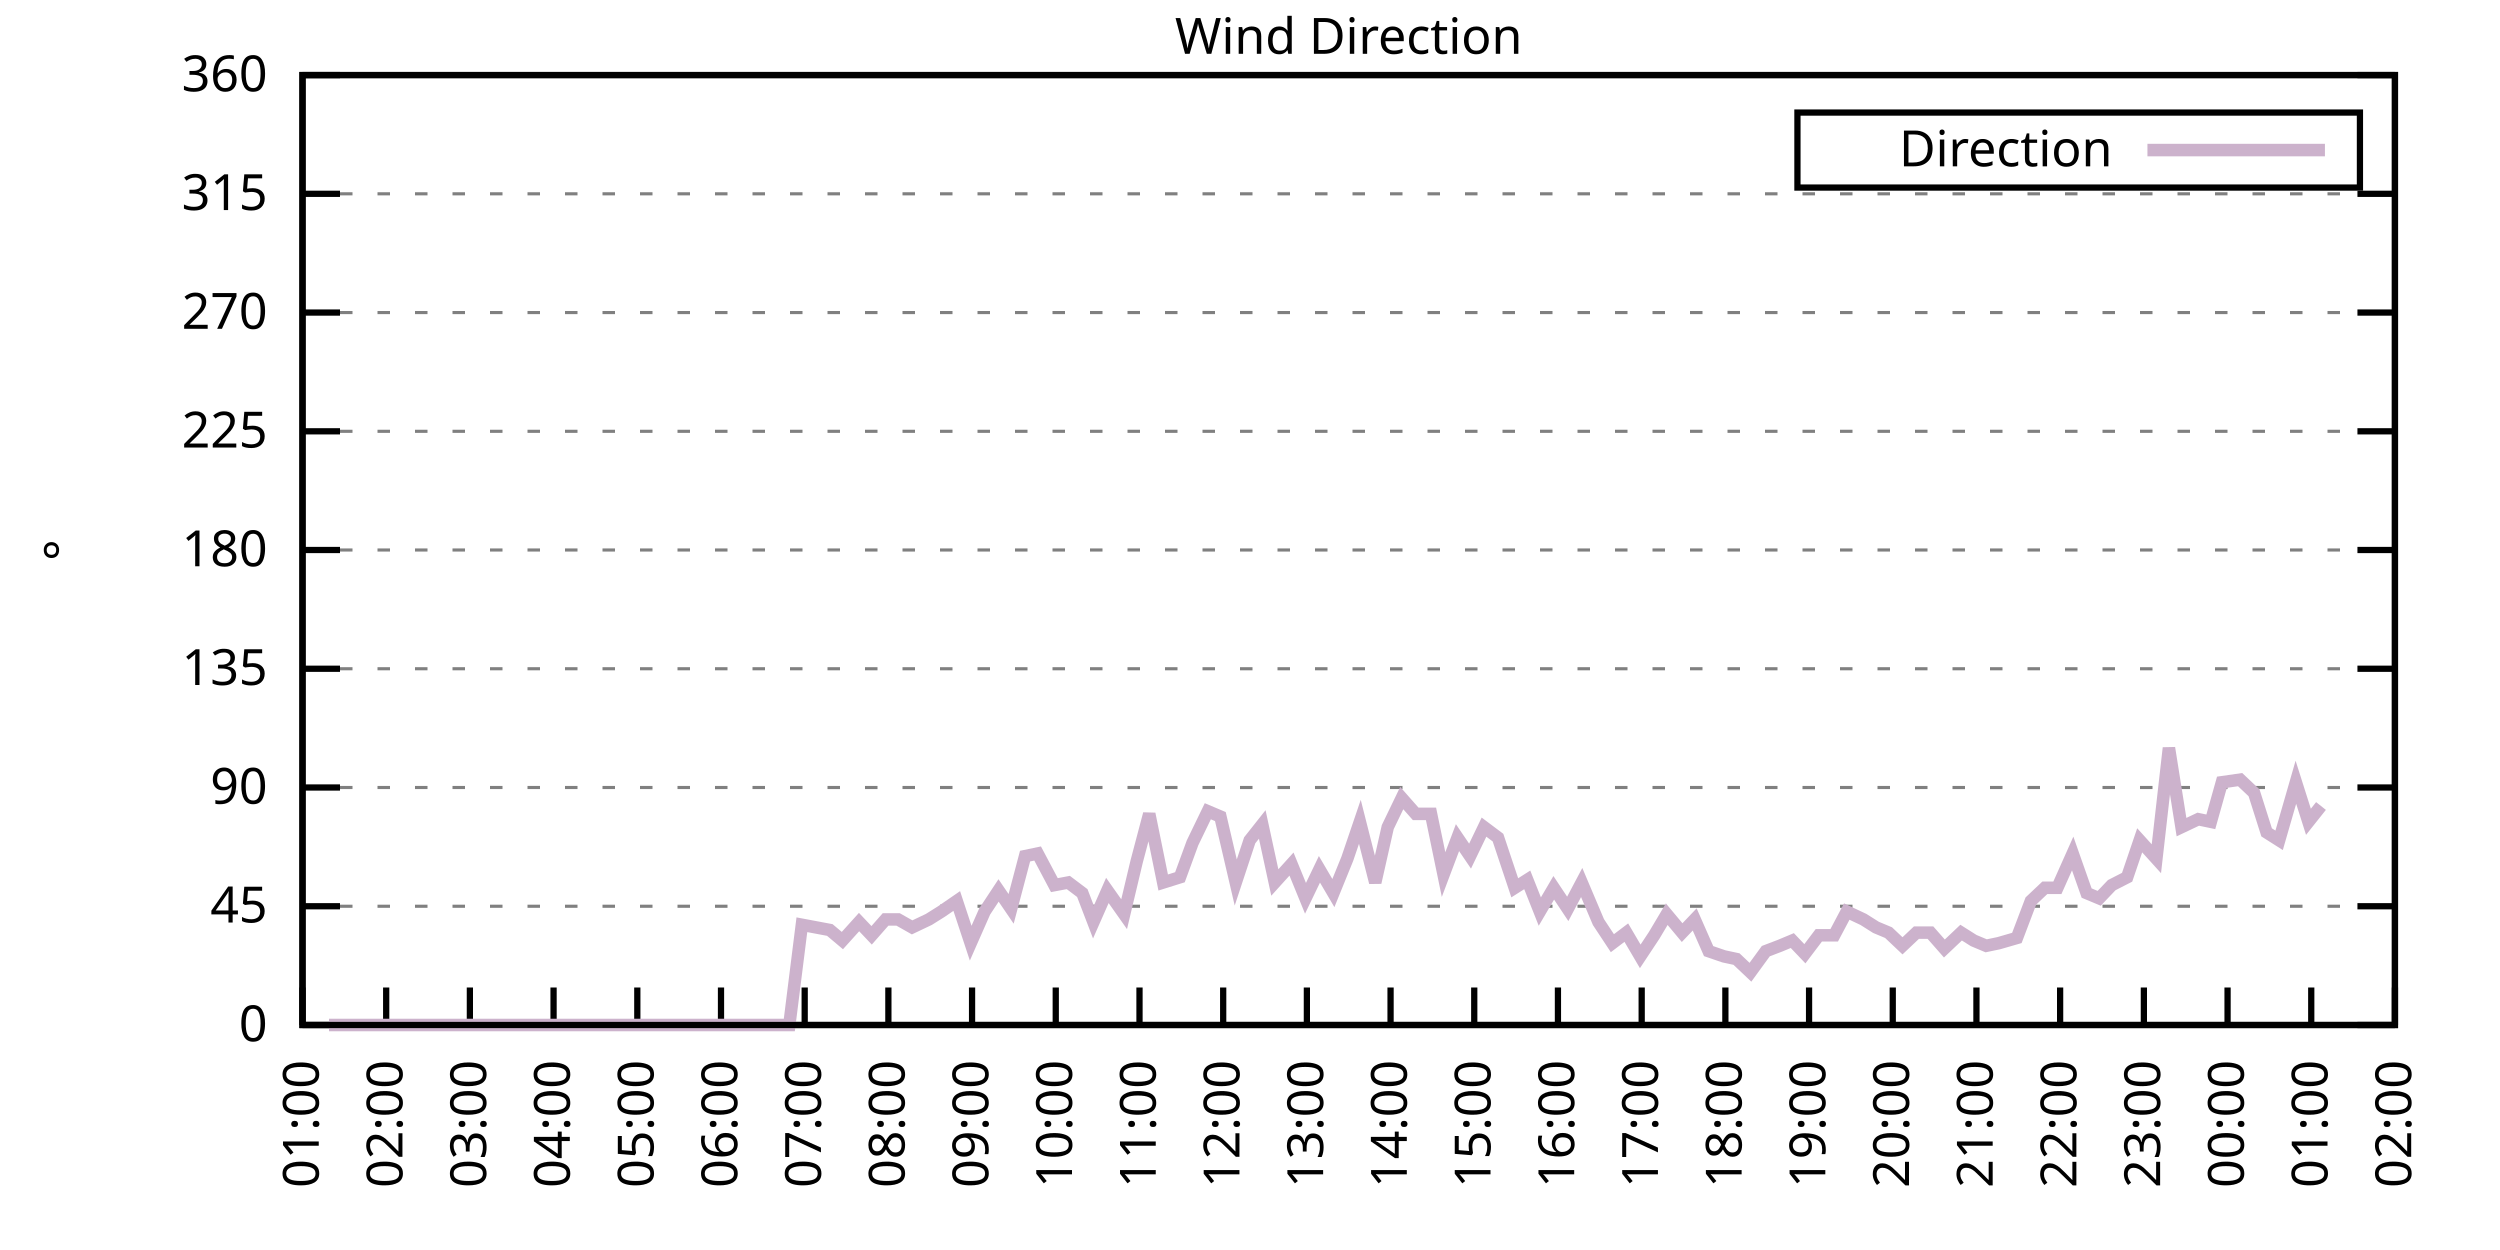
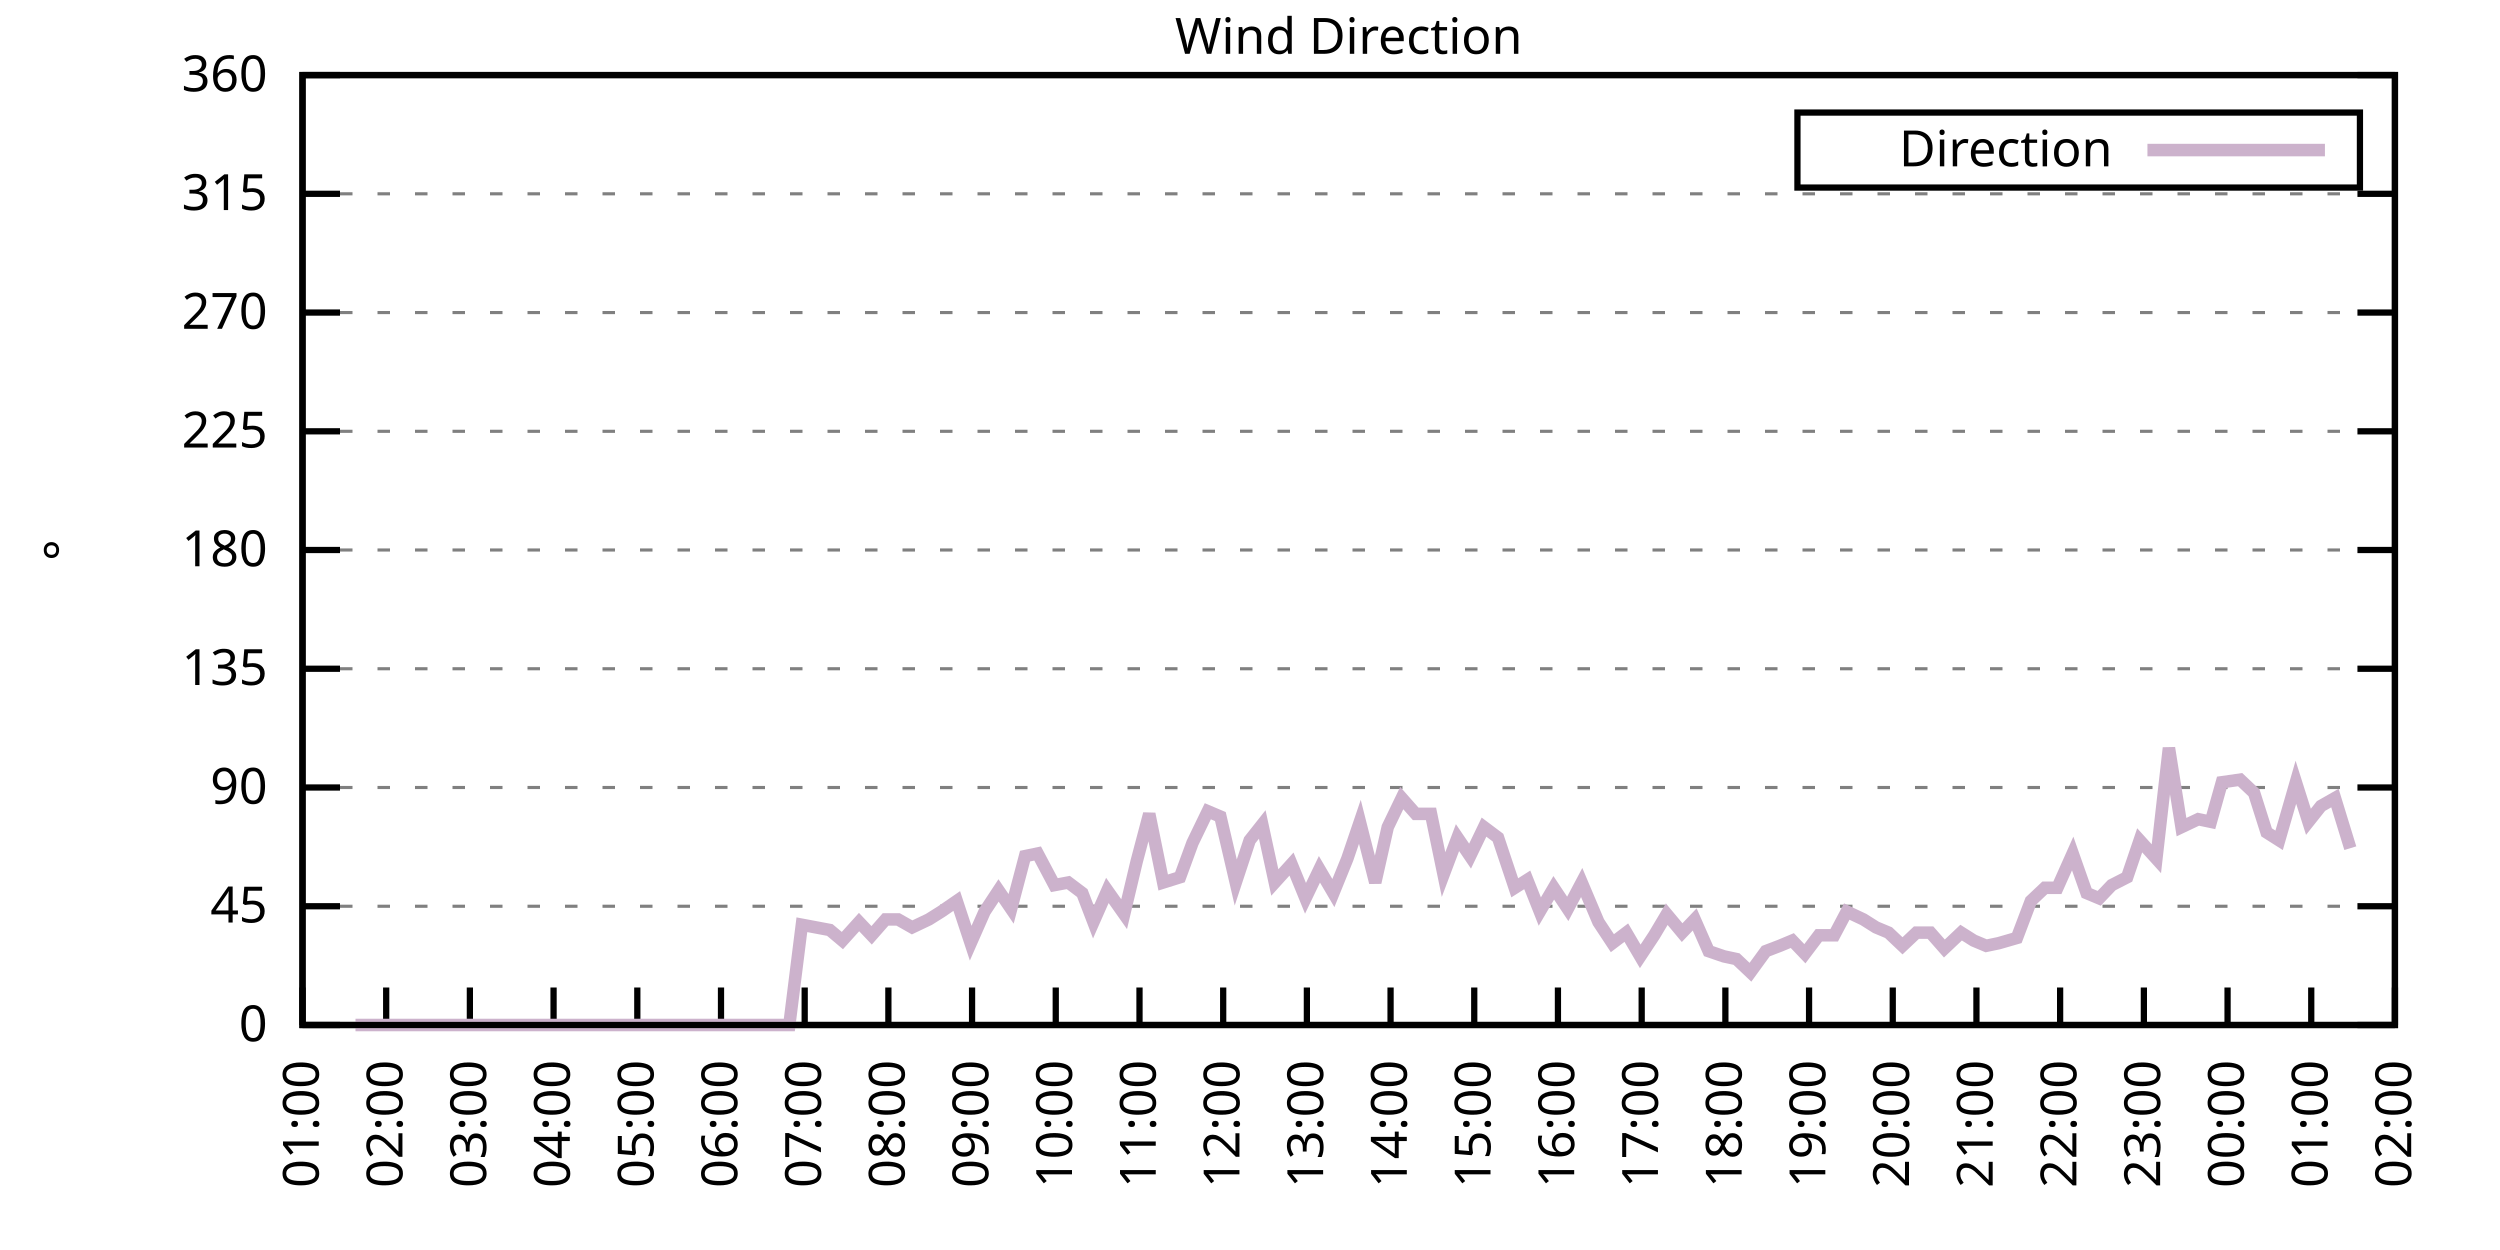
<svg xmlns="http://www.w3.org/2000/svg" xmlns:xlink="http://www.w3.org/1999/xlink" width="400" height="200" viewBox="0 0 400 200">
  <g id="gnuplot_canvas">
    <rect x="0" y="0" width="400" height="200" fill="none" />
    <defs>
      <circle id="gpDot" r="0.5" stroke-width="0.5" stroke="currentColor" />
      <path id="gpPt0" stroke-width="0.333" stroke="currentColor" d="M-1,0 h2 M0,-1 v2" />
      <path id="gpPt1" stroke-width="0.333" stroke="currentColor" d="M-1,-1 L1,1 M1,-1 L-1,1" />
      <path id="gpPt2" stroke-width="0.333" stroke="currentColor" d="M-1,0 L1,0 M0,-1 L0,1 M-1,-1 L1,1 M-1,1 L1,-1" />
      <rect id="gpPt3" stroke-width="0.333" stroke="currentColor" x="-1" y="-1" width="2" height="2" />
      <rect id="gpPt4" stroke-width="0.333" stroke="currentColor" fill="currentColor" x="-1" y="-1" width="2" height="2" />
      <circle id="gpPt5" stroke-width="0.333" stroke="currentColor" cx="0" cy="0" r="1" />
      <use xlink:href="#gpPt5" id="gpPt6" fill="currentColor" stroke="none" />
      <path id="gpPt7" stroke-width="0.333" stroke="currentColor" d="M0,-1.33 L-1.33,0.67 L1.33,0.67 z" />
      <use xlink:href="#gpPt7" id="gpPt8" fill="currentColor" stroke="none" />
      <use xlink:href="#gpPt7" id="gpPt9" stroke="currentColor" transform="rotate(180)" />
      <use xlink:href="#gpPt9" id="gpPt10" fill="currentColor" stroke="none" />
      <use xlink:href="#gpPt3" id="gpPt11" stroke="currentColor" transform="rotate(45)" />
      <use xlink:href="#gpPt11" id="gpPt12" fill="currentColor" stroke="none" />
      <path id="gpPt13" stroke-width="0.333" stroke="currentColor" d="M0,1.330 L1.265,0.411 L0.782,-1.067 L-0.782,-1.076 L-1.265,0.411 z" />
      <use xlink:href="#gpPt13" id="gpPt14" fill="currentColor" stroke="none" />
      <filter id="textbox" filterUnits="objectBoundingBox" x="0" y="0" height="1" width="1">
        <feFlood flood-color="white" flood-opacity="1" result="bgnd" />
        <feComposite in="SourceGraphic" in2="bgnd" operator="atop" />
      </filter>
      <filter id="greybox" filterUnits="objectBoundingBox" x="0" y="0" height="1" width="1">
        <feFlood flood-color="lightgrey" flood-opacity="1" result="grey" />
        <feComposite in="SourceGraphic" in2="grey" operator="atop" />
      </filter>
    </defs>
    <g fill="none" color="white" stroke="currentColor" stroke-width="1.00" stroke-linecap="butt" stroke-linejoin="miter">
</g>
    <g fill="none" color="black" stroke="currentColor" stroke-width="1.00" stroke-linecap="butt" stroke-linejoin="miter">
      <g stroke="none" shape-rendering="crispEdges">
        <polygon fill="rgb(255, 255, 255)" points="48.40,164.00 383.18,164.00 383.18,12.02 48.40,12.02 " />
      </g>
    </g>
    <g fill="none" color="black" stroke="currentColor" stroke-width="1.00" stroke-linecap="butt" stroke-linejoin="miter">
</g>
    <g fill="none" color="black" stroke="black" stroke-width="0.50" stroke-linecap="butt" stroke-linejoin="miter">
</g>
    <g fill="none" color="gray" stroke="currentColor" stroke-width="0.50" stroke-linecap="butt" stroke-linejoin="miter">
      <path stroke="gray" stroke-dasharray="2,4" class="gridline" d="M48.40,164.00 L383.19,164.00  " />
    </g>
    <g fill="none" color="gray" stroke="gray" stroke-width="1.00" stroke-linecap="butt" stroke-linejoin="miter">
</g>
    <g fill="none" color="black" stroke="currentColor" stroke-width="1.00" stroke-linecap="butt" stroke-linejoin="miter">
      <path stroke="black" d="M48.40,164.00 L54.40,164.00 M383.19,164.00 L377.19,164.00  " />
      <g transform="translate(42.80,166.60)" stroke="none" fill="black" font-family="Sans" font-size="8.00" text-anchor="end">
        <text>
          <tspan font-family="Sans"> 0</tspan>
        </text>
      </g>
    </g>
    <g fill="none" color="black" stroke="currentColor" stroke-width="1.00" stroke-linecap="butt" stroke-linejoin="miter">
</g>
    <g fill="none" color="black" stroke="black" stroke-width="0.50" stroke-linecap="butt" stroke-linejoin="miter">
</g>
    <g fill="none" color="gray" stroke="currentColor" stroke-width="0.50" stroke-linecap="butt" stroke-linejoin="miter">
      <path stroke="gray" stroke-dasharray="2,4" class="gridline" d="M48.40,145.00 L383.19,145.00  " />
    </g>
    <g fill="none" color="gray" stroke="gray" stroke-width="1.00" stroke-linecap="butt" stroke-linejoin="miter">
</g>
    <g fill="none" color="black" stroke="currentColor" stroke-width="1.00" stroke-linecap="butt" stroke-linejoin="miter">
      <path stroke="black" d="M48.40,145.00 L54.40,145.00 M383.19,145.00 L377.19,145.00  " />
      <g transform="translate(42.80,147.60)" stroke="none" fill="black" font-family="Sans" font-size="8.00" text-anchor="end">
        <text>
          <tspan font-family="Sans"> 45</tspan>
        </text>
      </g>
    </g>
    <g fill="none" color="black" stroke="currentColor" stroke-width="1.00" stroke-linecap="butt" stroke-linejoin="miter">
</g>
    <g fill="none" color="black" stroke="black" stroke-width="0.50" stroke-linecap="butt" stroke-linejoin="miter">
</g>
    <g fill="none" color="gray" stroke="currentColor" stroke-width="0.50" stroke-linecap="butt" stroke-linejoin="miter">
      <path stroke="gray" stroke-dasharray="2,4" class="gridline" d="M48.40,126.00 L383.19,126.00  " />
    </g>
    <g fill="none" color="gray" stroke="gray" stroke-width="1.00" stroke-linecap="butt" stroke-linejoin="miter">
</g>
    <g fill="none" color="black" stroke="currentColor" stroke-width="1.00" stroke-linecap="butt" stroke-linejoin="miter">
      <path stroke="black" d="M48.40,126.00 L54.40,126.00 M383.19,126.00 L377.19,126.00  " />
      <g transform="translate(42.80,128.60)" stroke="none" fill="black" font-family="Sans" font-size="8.00" text-anchor="end">
        <text>
          <tspan font-family="Sans"> 90</tspan>
        </text>
      </g>
    </g>
    <g fill="none" color="black" stroke="currentColor" stroke-width="1.00" stroke-linecap="butt" stroke-linejoin="miter">
</g>
    <g fill="none" color="black" stroke="black" stroke-width="0.50" stroke-linecap="butt" stroke-linejoin="miter">
</g>
    <g fill="none" color="gray" stroke="currentColor" stroke-width="0.50" stroke-linecap="butt" stroke-linejoin="miter">
      <path stroke="gray" stroke-dasharray="2,4" class="gridline" d="M48.40,107.00 L383.19,107.00  " />
    </g>
    <g fill="none" color="gray" stroke="gray" stroke-width="1.00" stroke-linecap="butt" stroke-linejoin="miter">
</g>
    <g fill="none" color="black" stroke="currentColor" stroke-width="1.00" stroke-linecap="butt" stroke-linejoin="miter">
      <path stroke="black" d="M48.40,107.00 L54.40,107.00 M383.19,107.00 L377.19,107.00  " />
      <g transform="translate(42.80,109.60)" stroke="none" fill="black" font-family="Sans" font-size="8.00" text-anchor="end">
        <text>
          <tspan font-family="Sans"> 135</tspan>
        </text>
      </g>
    </g>
    <g fill="none" color="black" stroke="currentColor" stroke-width="1.00" stroke-linecap="butt" stroke-linejoin="miter">
</g>
    <g fill="none" color="black" stroke="black" stroke-width="0.50" stroke-linecap="butt" stroke-linejoin="miter">
</g>
    <g fill="none" color="gray" stroke="currentColor" stroke-width="0.50" stroke-linecap="butt" stroke-linejoin="miter">
      <path stroke="gray" stroke-dasharray="2,4" class="gridline" d="M48.40,88.00 L383.19,88.00  " />
    </g>
    <g fill="none" color="gray" stroke="gray" stroke-width="1.00" stroke-linecap="butt" stroke-linejoin="miter">
</g>
    <g fill="none" color="black" stroke="currentColor" stroke-width="1.00" stroke-linecap="butt" stroke-linejoin="miter">
      <path stroke="black" d="M48.40,88.00 L54.40,88.00 M383.19,88.00 L377.19,88.00  " />
      <g transform="translate(42.80,90.60)" stroke="none" fill="black" font-family="Sans" font-size="8.00" text-anchor="end">
        <text>
          <tspan font-family="Sans"> 180</tspan>
        </text>
      </g>
    </g>
    <g fill="none" color="black" stroke="currentColor" stroke-width="1.00" stroke-linecap="butt" stroke-linejoin="miter">
</g>
    <g fill="none" color="black" stroke="black" stroke-width="0.50" stroke-linecap="butt" stroke-linejoin="miter">
</g>
    <g fill="none" color="gray" stroke="currentColor" stroke-width="0.50" stroke-linecap="butt" stroke-linejoin="miter">
      <path stroke="gray" stroke-dasharray="2,4" class="gridline" d="M48.40,69.01 L383.19,69.01  " />
    </g>
    <g fill="none" color="gray" stroke="gray" stroke-width="1.00" stroke-linecap="butt" stroke-linejoin="miter">
</g>
    <g fill="none" color="black" stroke="currentColor" stroke-width="1.00" stroke-linecap="butt" stroke-linejoin="miter">
      <path stroke="black" d="M48.40,69.01 L54.40,69.01 M383.19,69.01 L377.19,69.01  " />
      <g transform="translate(42.80,71.61)" stroke="none" fill="black" font-family="Sans" font-size="8.00" text-anchor="end">
        <text>
          <tspan font-family="Sans"> 225</tspan>
        </text>
      </g>
    </g>
    <g fill="none" color="black" stroke="currentColor" stroke-width="1.00" stroke-linecap="butt" stroke-linejoin="miter">
</g>
    <g fill="none" color="black" stroke="black" stroke-width="0.50" stroke-linecap="butt" stroke-linejoin="miter">
</g>
    <g fill="none" color="gray" stroke="currentColor" stroke-width="0.50" stroke-linecap="butt" stroke-linejoin="miter">
      <path stroke="gray" stroke-dasharray="2,4" class="gridline" d="M48.40,50.01 L383.19,50.01  " />
    </g>
    <g fill="none" color="gray" stroke="gray" stroke-width="1.00" stroke-linecap="butt" stroke-linejoin="miter">
</g>
    <g fill="none" color="black" stroke="currentColor" stroke-width="1.00" stroke-linecap="butt" stroke-linejoin="miter">
      <path stroke="black" d="M48.40,50.01 L54.40,50.01 M383.19,50.01 L377.19,50.01  " />
      <g transform="translate(42.80,52.61)" stroke="none" fill="black" font-family="Sans" font-size="8.00" text-anchor="end">
        <text>
          <tspan font-family="Sans"> 270</tspan>
        </text>
      </g>
    </g>
    <g fill="none" color="black" stroke="currentColor" stroke-width="1.00" stroke-linecap="butt" stroke-linejoin="miter">
</g>
    <g fill="none" color="black" stroke="black" stroke-width="0.50" stroke-linecap="butt" stroke-linejoin="miter">
</g>
    <g fill="none" color="gray" stroke="currentColor" stroke-width="0.50" stroke-linecap="butt" stroke-linejoin="miter">
      <path stroke="gray" stroke-dasharray="2,4" class="gridline" d="M48.40,31.01 L383.19,31.01  " />
    </g>
    <g fill="none" color="gray" stroke="gray" stroke-width="1.00" stroke-linecap="butt" stroke-linejoin="miter">
</g>
    <g fill="none" color="black" stroke="currentColor" stroke-width="1.00" stroke-linecap="butt" stroke-linejoin="miter">
      <path stroke="black" d="M48.40,31.01 L54.40,31.01 M383.19,31.01 L377.19,31.01  " />
      <g transform="translate(42.80,33.61)" stroke="none" fill="black" font-family="Sans" font-size="8.00" text-anchor="end">
        <text>
          <tspan font-family="Sans"> 315</tspan>
        </text>
      </g>
    </g>
    <g fill="none" color="black" stroke="currentColor" stroke-width="1.00" stroke-linecap="butt" stroke-linejoin="miter">
</g>
    <g fill="none" color="black" stroke="black" stroke-width="0.50" stroke-linecap="butt" stroke-linejoin="miter">
</g>
    <g fill="none" color="gray" stroke="currentColor" stroke-width="0.50" stroke-linecap="butt" stroke-linejoin="miter">
      <path stroke="gray" stroke-dasharray="2,4" class="gridline" d="M48.40,12.01 L383.19,12.01  " />
    </g>
    <g fill="none" color="gray" stroke="gray" stroke-width="1.00" stroke-linecap="butt" stroke-linejoin="miter">
</g>
    <g fill="none" color="black" stroke="currentColor" stroke-width="1.00" stroke-linecap="butt" stroke-linejoin="miter">
      <path stroke="black" d="M48.40,12.01 L54.40,12.01 M383.19,12.01 L377.19,12.01  " />
      <g transform="translate(42.80,14.61)" stroke="none" fill="black" font-family="Sans" font-size="8.00" text-anchor="end">
        <text>
          <tspan font-family="Sans"> 360</tspan>
        </text>
      </g>
    </g>
    <g fill="none" color="black" stroke="currentColor" stroke-width="1.00" stroke-linecap="butt" stroke-linejoin="miter">
      <path stroke="black" d="M48.40,164.00 L48.40,158.00  " />
      <g transform="translate(51.00,169.60) rotate(270.00)" stroke="none" fill="black" font-family="Sans" font-size="8.00" text-anchor="end">
        <text>
          <tspan font-family="Sans">01:00</tspan>
        </text>
      </g>
    </g>
    <g fill="none" color="black" stroke="currentColor" stroke-width="1.00" stroke-linecap="butt" stroke-linejoin="miter">
      <path stroke="black" d="M61.79,164.00 L61.79,158.00  " />
      <g transform="translate(64.39,169.60) rotate(270.00)" stroke="none" fill="black" font-family="Sans" font-size="8.00" text-anchor="end">
        <text>
          <tspan font-family="Sans">02:00</tspan>
        </text>
      </g>
    </g>
    <g fill="none" color="black" stroke="currentColor" stroke-width="1.00" stroke-linecap="butt" stroke-linejoin="miter">
      <path stroke="black" d="M75.18,164.00 L75.18,158.00  " />
      <g transform="translate(77.78,169.60) rotate(270.00)" stroke="none" fill="black" font-family="Sans" font-size="8.00" text-anchor="end">
        <text>
          <tspan font-family="Sans">03:00</tspan>
        </text>
      </g>
    </g>
    <g fill="none" color="black" stroke="currentColor" stroke-width="1.00" stroke-linecap="butt" stroke-linejoin="miter">
      <path stroke="black" d="M88.57,164.00 L88.57,158.00  " />
      <g transform="translate(91.17,169.60) rotate(270.00)" stroke="none" fill="black" font-family="Sans" font-size="8.00" text-anchor="end">
        <text>
          <tspan font-family="Sans">04:00</tspan>
        </text>
      </g>
    </g>
    <g fill="none" color="black" stroke="currentColor" stroke-width="1.00" stroke-linecap="butt" stroke-linejoin="miter">
      <path stroke="black" d="M101.97,164.00 L101.97,158.00  " />
      <g transform="translate(104.57,169.60) rotate(270.00)" stroke="none" fill="black" font-family="Sans" font-size="8.00" text-anchor="end">
        <text>
          <tspan font-family="Sans">05:00</tspan>
        </text>
      </g>
    </g>
    <g fill="none" color="black" stroke="currentColor" stroke-width="1.00" stroke-linecap="butt" stroke-linejoin="miter">
      <path stroke="black" d="M115.36,164.00 L115.36,158.00  " />
      <g transform="translate(117.96,169.60) rotate(270.00)" stroke="none" fill="black" font-family="Sans" font-size="8.00" text-anchor="end">
        <text>
          <tspan font-family="Sans">06:00</tspan>
        </text>
      </g>
    </g>
    <g fill="none" color="black" stroke="currentColor" stroke-width="1.00" stroke-linecap="butt" stroke-linejoin="miter">
      <path stroke="black" d="M128.75,164.00 L128.75,158.00  " />
      <g transform="translate(131.35,169.60) rotate(270.00)" stroke="none" fill="black" font-family="Sans" font-size="8.00" text-anchor="end">
        <text>
          <tspan font-family="Sans">07:00</tspan>
        </text>
      </g>
    </g>
    <g fill="none" color="black" stroke="currentColor" stroke-width="1.00" stroke-linecap="butt" stroke-linejoin="miter">
      <path stroke="black" d="M142.14,164.00 L142.14,158.00  " />
      <g transform="translate(144.74,169.60) rotate(270.00)" stroke="none" fill="black" font-family="Sans" font-size="8.00" text-anchor="end">
        <text>
          <tspan font-family="Sans">08:00</tspan>
        </text>
      </g>
    </g>
    <g fill="none" color="black" stroke="currentColor" stroke-width="1.00" stroke-linecap="butt" stroke-linejoin="miter">
      <path stroke="black" d="M155.53,164.00 L155.53,158.00  " />
      <g transform="translate(158.13,169.60) rotate(270.00)" stroke="none" fill="black" font-family="Sans" font-size="8.00" text-anchor="end">
        <text>
          <tspan font-family="Sans">09:00</tspan>
        </text>
      </g>
    </g>
    <g fill="none" color="black" stroke="currentColor" stroke-width="1.00" stroke-linecap="butt" stroke-linejoin="miter">
      <path stroke="black" d="M168.92,164.00 L168.92,158.00  " />
      <g transform="translate(171.52,169.60) rotate(270.00)" stroke="none" fill="black" font-family="Sans" font-size="8.00" text-anchor="end">
        <text>
          <tspan font-family="Sans">10:00</tspan>
        </text>
      </g>
    </g>
    <g fill="none" color="black" stroke="currentColor" stroke-width="1.00" stroke-linecap="butt" stroke-linejoin="miter">
      <path stroke="black" d="M182.32,164.00 L182.32,158.00  " />
      <g transform="translate(184.92,169.60) rotate(270.00)" stroke="none" fill="black" font-family="Sans" font-size="8.00" text-anchor="end">
        <text>
          <tspan font-family="Sans">11:00</tspan>
        </text>
      </g>
    </g>
    <g fill="none" color="black" stroke="currentColor" stroke-width="1.00" stroke-linecap="butt" stroke-linejoin="miter">
      <path stroke="black" d="M195.71,164.00 L195.71,158.00  " />
      <g transform="translate(198.31,169.60) rotate(270.00)" stroke="none" fill="black" font-family="Sans" font-size="8.00" text-anchor="end">
        <text>
          <tspan font-family="Sans">12:00</tspan>
        </text>
      </g>
    </g>
    <g fill="none" color="black" stroke="currentColor" stroke-width="1.00" stroke-linecap="butt" stroke-linejoin="miter">
      <path stroke="black" d="M209.10,164.00 L209.10,158.00  " />
      <g transform="translate(211.70,169.60) rotate(270.00)" stroke="none" fill="black" font-family="Sans" font-size="8.00" text-anchor="end">
        <text>
          <tspan font-family="Sans">13:00</tspan>
        </text>
      </g>
    </g>
    <g fill="none" color="black" stroke="currentColor" stroke-width="1.00" stroke-linecap="butt" stroke-linejoin="miter">
      <path stroke="black" d="M222.49,164.00 L222.49,158.00  " />
      <g transform="translate(225.09,169.60) rotate(270.00)" stroke="none" fill="black" font-family="Sans" font-size="8.00" text-anchor="end">
        <text>
          <tspan font-family="Sans">14:00</tspan>
        </text>
      </g>
    </g>
    <g fill="none" color="black" stroke="currentColor" stroke-width="1.00" stroke-linecap="butt" stroke-linejoin="miter">
      <path stroke="black" d="M235.88,164.00 L235.88,158.00  " />
      <g transform="translate(238.48,169.60) rotate(270.00)" stroke="none" fill="black" font-family="Sans" font-size="8.00" text-anchor="end">
        <text>
          <tspan font-family="Sans">15:00</tspan>
        </text>
      </g>
    </g>
    <g fill="none" color="black" stroke="currentColor" stroke-width="1.00" stroke-linecap="butt" stroke-linejoin="miter">
      <path stroke="black" d="M249.27,164.00 L249.27,158.00  " />
      <g transform="translate(251.87,169.60) rotate(270.00)" stroke="none" fill="black" font-family="Sans" font-size="8.00" text-anchor="end">
        <text>
          <tspan font-family="Sans">16:00</tspan>
        </text>
      </g>
    </g>
    <g fill="none" color="black" stroke="currentColor" stroke-width="1.00" stroke-linecap="butt" stroke-linejoin="miter">
      <path stroke="black" d="M262.67,164.00 L262.67,158.00  " />
      <g transform="translate(265.27,169.60) rotate(270.00)" stroke="none" fill="black" font-family="Sans" font-size="8.00" text-anchor="end">
        <text>
          <tspan font-family="Sans">17:00</tspan>
        </text>
      </g>
    </g>
    <g fill="none" color="black" stroke="currentColor" stroke-width="1.00" stroke-linecap="butt" stroke-linejoin="miter">
      <path stroke="black" d="M276.06,164.00 L276.06,158.00  " />
      <g transform="translate(278.66,169.60) rotate(270.00)" stroke="none" fill="black" font-family="Sans" font-size="8.00" text-anchor="end">
        <text>
          <tspan font-family="Sans">18:00</tspan>
        </text>
      </g>
    </g>
    <g fill="none" color="black" stroke="currentColor" stroke-width="1.00" stroke-linecap="butt" stroke-linejoin="miter">
      <path stroke="black" d="M289.45,164.00 L289.45,158.00  " />
      <g transform="translate(292.05,169.60) rotate(270.00)" stroke="none" fill="black" font-family="Sans" font-size="8.00" text-anchor="end">
        <text>
          <tspan font-family="Sans">19:00</tspan>
        </text>
      </g>
    </g>
    <g fill="none" color="black" stroke="currentColor" stroke-width="1.00" stroke-linecap="butt" stroke-linejoin="miter">
      <path stroke="black" d="M302.84,164.00 L302.84,158.00  " />
      <g transform="translate(305.44,169.60) rotate(270.00)" stroke="none" fill="black" font-family="Sans" font-size="8.00" text-anchor="end">
        <text>
          <tspan font-family="Sans">20:00</tspan>
        </text>
      </g>
    </g>
    <g fill="none" color="black" stroke="currentColor" stroke-width="1.00" stroke-linecap="butt" stroke-linejoin="miter">
      <path stroke="black" d="M316.23,164.00 L316.23,158.00  " />
      <g transform="translate(318.83,169.60) rotate(270.00)" stroke="none" fill="black" font-family="Sans" font-size="8.00" text-anchor="end">
        <text>
          <tspan font-family="Sans">21:00</tspan>
        </text>
      </g>
    </g>
    <g fill="none" color="black" stroke="currentColor" stroke-width="1.00" stroke-linecap="butt" stroke-linejoin="miter">
      <path stroke="black" d="M329.62,164.00 L329.62,158.00  " />
      <g transform="translate(332.22,169.60) rotate(270.00)" stroke="none" fill="black" font-family="Sans" font-size="8.00" text-anchor="end">
        <text>
          <tspan font-family="Sans">22:00</tspan>
        </text>
      </g>
    </g>
    <g fill="none" color="black" stroke="currentColor" stroke-width="1.00" stroke-linecap="butt" stroke-linejoin="miter">
      <path stroke="black" d="M343.02,164.00 L343.02,158.00  " />
      <g transform="translate(345.62,169.60) rotate(270.00)" stroke="none" fill="black" font-family="Sans" font-size="8.00" text-anchor="end">
        <text>
          <tspan font-family="Sans">23:00</tspan>
        </text>
      </g>
    </g>
    <g fill="none" color="black" stroke="currentColor" stroke-width="1.00" stroke-linecap="butt" stroke-linejoin="miter">
      <path stroke="black" d="M356.41,164.00 L356.41,158.00  " />
      <g transform="translate(359.01,169.60) rotate(270.00)" stroke="none" fill="black" font-family="Sans" font-size="8.00" text-anchor="end">
        <text>
          <tspan font-family="Sans">00:00</tspan>
        </text>
      </g>
    </g>
    <g fill="none" color="black" stroke="currentColor" stroke-width="1.00" stroke-linecap="butt" stroke-linejoin="miter">
      <path stroke="black" d="M369.80,164.00 L369.80,158.00  " />
      <g transform="translate(372.40,169.60) rotate(270.00)" stroke="none" fill="black" font-family="Sans" font-size="8.00" text-anchor="end">
        <text>
          <tspan font-family="Sans">01:00</tspan>
        </text>
      </g>
    </g>
    <g fill="none" color="black" stroke="currentColor" stroke-width="1.00" stroke-linecap="butt" stroke-linejoin="miter">
      <path stroke="black" d="M383.19,164.00 L383.19,158.00  " />
      <g transform="translate(385.79,169.60) rotate(270.00)" stroke="none" fill="black" font-family="Sans" font-size="8.00" text-anchor="end">
        <text>
          <tspan font-family="Sans">02:00</tspan>
        </text>
      </g>
    </g>
    <g fill="none" color="black" stroke="currentColor" stroke-width="1.00" stroke-linecap="butt" stroke-linejoin="miter">
</g>
    <g fill="none" color="black" stroke="currentColor" stroke-width="1.00" stroke-linecap="butt" stroke-linejoin="miter">
      <path stroke="black" d="M48.40,12.01 L48.40,164.00 L383.19,164.00 L383.19,12.01 L48.40,12.01 Z  " />
    </g>
    <g fill="none" color="black" stroke="currentColor" stroke-width="1.00" stroke-linecap="butt" stroke-linejoin="miter">
</g>
    <g fill="none" color="black" stroke="currentColor" stroke-width="1.00" stroke-linecap="butt" stroke-linejoin="miter">
      <path stroke="black" d="M287.59,30.01 L287.59,18.01 L377.59,18.01 L377.59,30.01 L287.59,30.01 Z  " />
    </g>
    <g id="Wind_direction_plot_1">
      <g fill="none" color="white" stroke="black" stroke-width="2.00" stroke-linecap="butt" stroke-linejoin="miter">
</g>
      <g fill="none" color="black" stroke="currentColor" stroke-width="2.00" stroke-linecap="butt" stroke-linejoin="miter">
        <g transform="translate(337.99,26.61)" stroke="none" fill="black" font-family="Sans" font-size="8.00" text-anchor="end">
          <text>
            <tspan font-family="Sans">Direction</tspan>
          </text>
        </g>
      </g>
      <g fill="none" color="black" stroke="currentColor" stroke-width="2.00" stroke-linecap="butt" stroke-linejoin="miter">
-         <path stroke="rgb(204, 178, 204)" d="M343.59,24.01 L371.99,24.01 M52.64,164.00 L54.87,164.00 L56.88,164.00 L58.89,164.00 L61.35,164.00 L63.80,164.00   L66.03,164.00 L68.26,164.00 L70.50,164.00 L72.50,164.00 L74.74,164.00 L76.75,164.00 L79.42,164.00 L81.66,164.00   L83.44,164.00 L86.12,164.00 L87.91,164.00 L90.14,164.00 L92.37,164.00 L95.05,164.00 L97.28,164.00 L99.51,164.00   L101.30,164.00 L103.31,164.00 L105.98,164.00 L108.44,164.00 L110.22,164.00 L112.46,164.00 L115.13,164.00 L116.92,164.00   L119.38,164.00 L121.83,164.00 L123.84,164.00 L126.29,164.00 L128.30,147.96 L130.54,148.38 L132.77,148.80 L134.78,150.49   L137.45,147.53 L139.46,149.65 L141.69,147.11 L143.70,147.11 L145.94,148.38 L148.61,147.11 L150.62,145.85 L153.08,144.16   L155.31,150.91 L157.54,145.85 L159.77,142.47 L161.78,145.42 L164.01,136.98 L166.02,136.56 L168.70,141.62 L170.93,141.20   L173.17,142.89 L174.95,147.53 L177.18,142.47 L179.86,146.27 L181.87,137.82 L183.88,130.22 L186.11,141.20 L188.79,140.36   L190.80,134.87 L193.25,129.80 L195.26,130.65 L197.72,141.20 L199.95,134.45 L201.96,131.91 L203.97,141.20 L206.64,138.25   L208.88,143.73 L211.11,139.09 L213.34,142.89 L215.57,137.40 L217.58,131.49 L220.04,141.20 L222.04,132.34 L224.28,127.69   L226.51,130.22 L228.96,130.22 L230.97,139.93 L233.20,134.02 L235.21,136.98 L237.44,132.34 L239.68,134.02 L242.36,142.05   L244.36,140.78 L246.37,145.85 L248.60,142.05 L250.84,145.42 L253.07,141.20 L255.75,147.53 L257.98,150.91 L260.21,149.22   L262.44,153.02 L264.67,149.65 L266.68,146.27 L269.14,149.22 L271.15,147.11 L273.38,152.18 L275.83,153.02 L277.84,153.45   L280.07,155.56 L282.53,152.18 L284.76,151.33 L286.77,150.49 L288.78,152.60 L291.01,149.65 L293.47,149.65 L295.48,145.85   L298.15,147.11 L300.16,148.38 L302.17,149.22 L304.40,151.33 L306.63,149.22 L308.87,149.22 L311.10,151.76 L313.78,149.22   L315.79,150.49 L317.79,151.33 L319.80,150.91 L322.70,150.07 L324.94,144.16 L327.17,142.05 L329.18,142.05 L331.63,136.56   L333.86,142.89 L335.87,143.73 L337.88,141.62 L340.34,140.36 L342.35,134.45 L345.02,137.40 L347.03,119.67 L349.04,132.34   L351.72,131.07 L353.73,131.49 L355.51,125.16 L358.42,124.74 L360.65,126.85 L362.66,133.18 L364.66,134.45 L367.34,125.16   L369.35,131.49 L371.36,128.96  " />
+         <path stroke="rgb(204, 178, 204)" d="M343.59,24.01 L371.99,24.01 M56.88,164.00 L58.89,164.00 L61.35,164.00 L63.80,164.00 L66.03,164.00 L68.26,164.00   L70.50,164.00 L72.50,164.00 L74.74,164.00 L76.75,164.00 L79.42,164.00 L81.66,164.00 L83.44,164.00 L86.12,164.00   L87.91,164.00 L90.14,164.00 L92.37,164.00 L95.05,164.00 L97.28,164.00 L99.51,164.00 L101.30,164.00 L103.31,164.00   L105.98,164.00 L108.44,164.00 L110.22,164.00 L112.46,164.00 L115.13,164.00 L116.92,164.00 L119.38,164.00 L121.83,164.00   L123.84,164.00 L126.29,164.00 L128.30,147.96 L130.54,148.38 L132.77,148.80 L134.78,150.49 L137.45,147.53 L139.46,149.65   L141.69,147.11 L143.70,147.11 L145.94,148.38 L148.61,147.11 L150.62,145.85 L153.08,144.16 L155.31,150.91 L157.54,145.85   L159.77,142.47 L161.78,145.42 L164.01,136.98 L166.02,136.56 L168.70,141.62 L170.93,141.20 L173.17,142.89 L174.95,147.53   L177.18,142.47 L179.86,146.27 L181.87,137.82 L183.88,130.22 L186.11,141.20 L188.79,140.36 L190.80,134.87 L193.25,129.80   L195.26,130.65 L197.72,141.20 L199.95,134.45 L201.96,131.91 L203.97,141.20 L206.64,138.25 L208.88,143.73 L211.11,139.09   L213.34,142.89 L215.57,137.40 L217.58,131.49 L220.04,141.20 L222.04,132.34 L224.28,127.69 L226.51,130.22 L228.96,130.22   L230.97,139.93 L233.20,134.02 L235.21,136.98 L237.44,132.34 L239.68,134.02 L242.36,142.05 L244.36,140.78 L246.37,145.85   L248.60,142.05 L250.84,145.42 L253.07,141.20 L255.75,147.53 L257.98,150.91 L260.21,149.22 L262.44,153.02 L264.67,149.65   L266.68,146.27 L269.14,149.22 L271.15,147.11 L273.38,152.18 L275.83,153.02 L277.84,153.45 L280.07,155.56 L282.53,152.18   L284.76,151.33 L286.77,150.49 L288.78,152.60 L291.01,149.65 L293.47,149.65 L295.48,145.85 L298.15,147.11 L300.16,148.38   L302.17,149.22 L304.40,151.33 L306.63,149.22 L308.87,149.22 L311.10,151.76 L313.78,149.22 L315.79,150.49 L317.79,151.33   L319.80,150.91 L322.70,150.07 L324.94,144.16 L327.17,142.05 L329.18,142.05 L331.63,136.56 L333.86,142.89 L335.87,143.73   L337.88,141.62 L340.34,140.36 L342.35,134.45 L345.02,137.40 L347.03,119.67 L349.04,132.34 L351.72,131.07 L353.73,131.49   L355.51,125.16 L358.42,124.74 L360.65,126.85 L362.66,133.18 L364.66,134.45 L367.34,125.16 L369.35,131.49 L371.36,128.96   L373.59,127.69 L376.05,135.71  " />
      </g>
    </g>
    <g fill="none" color="black" stroke="currentColor" stroke-width="2.00" stroke-linecap="butt" stroke-linejoin="miter">
</g>
    <g fill="none" color="black" stroke="black" stroke-width="1.00" stroke-linecap="butt" stroke-linejoin="miter">
</g>
    <g fill="none" color="black" stroke="currentColor" stroke-width="1.00" stroke-linecap="butt" stroke-linejoin="miter">
      <path stroke="black" d="M48.40,12.01 L48.40,164.00 L383.19,164.00 L383.19,12.01 L48.40,12.01 Z  " />
      <g transform="translate(12.80,88.01) rotate(270.00)" stroke="none" fill="black" font-family="Sans" font-size="8.00" text-anchor="middle">
        <text>
          <tspan font-family="Sans">°</tspan>
        </text>
      </g>
    </g>
    <g fill="none" color="black" stroke="currentColor" stroke-width="1.00" stroke-linecap="butt" stroke-linejoin="miter">
</g>
    <g fill="none" color="black" stroke="currentColor" stroke-width="1.00" stroke-linecap="butt" stroke-linejoin="miter">
      <g transform="translate(215.79,8.61)" stroke="none" fill="black" font-family="Sans" font-size="8.00" text-anchor="middle">
        <text>
          <tspan font-family="Sans">Wind Direction</tspan>
        </text>
      </g>
    </g>
    <g fill="none" color="black" stroke="currentColor" stroke-width="1.00" stroke-linecap="butt" stroke-linejoin="miter">
</g>
  </g>
</svg>
